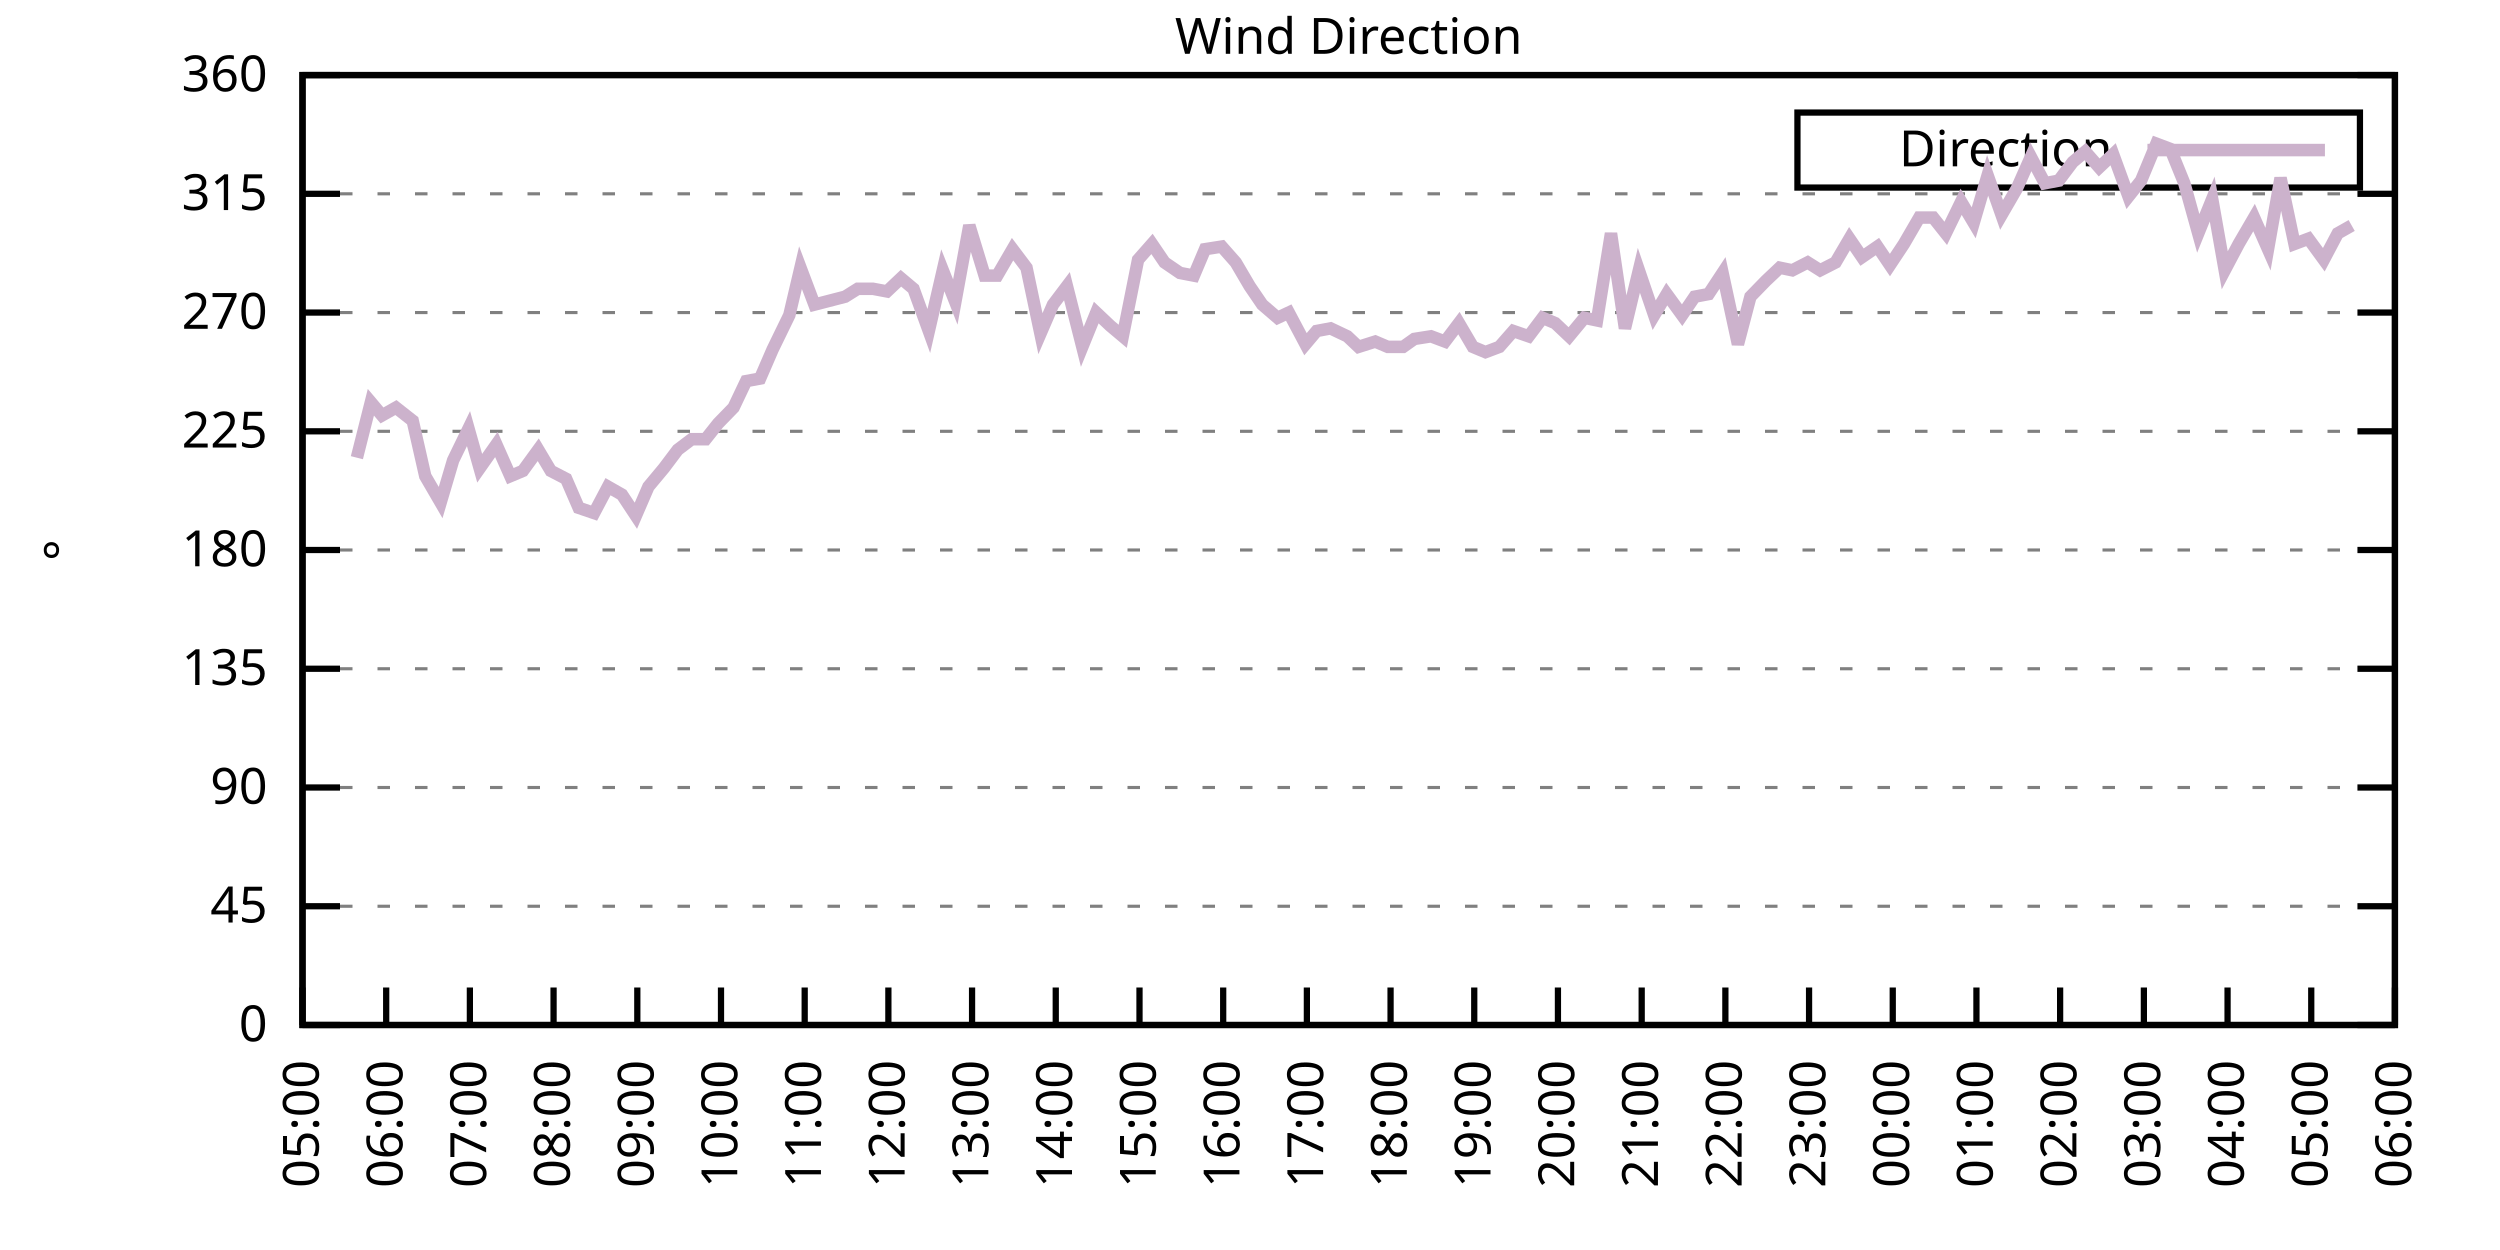
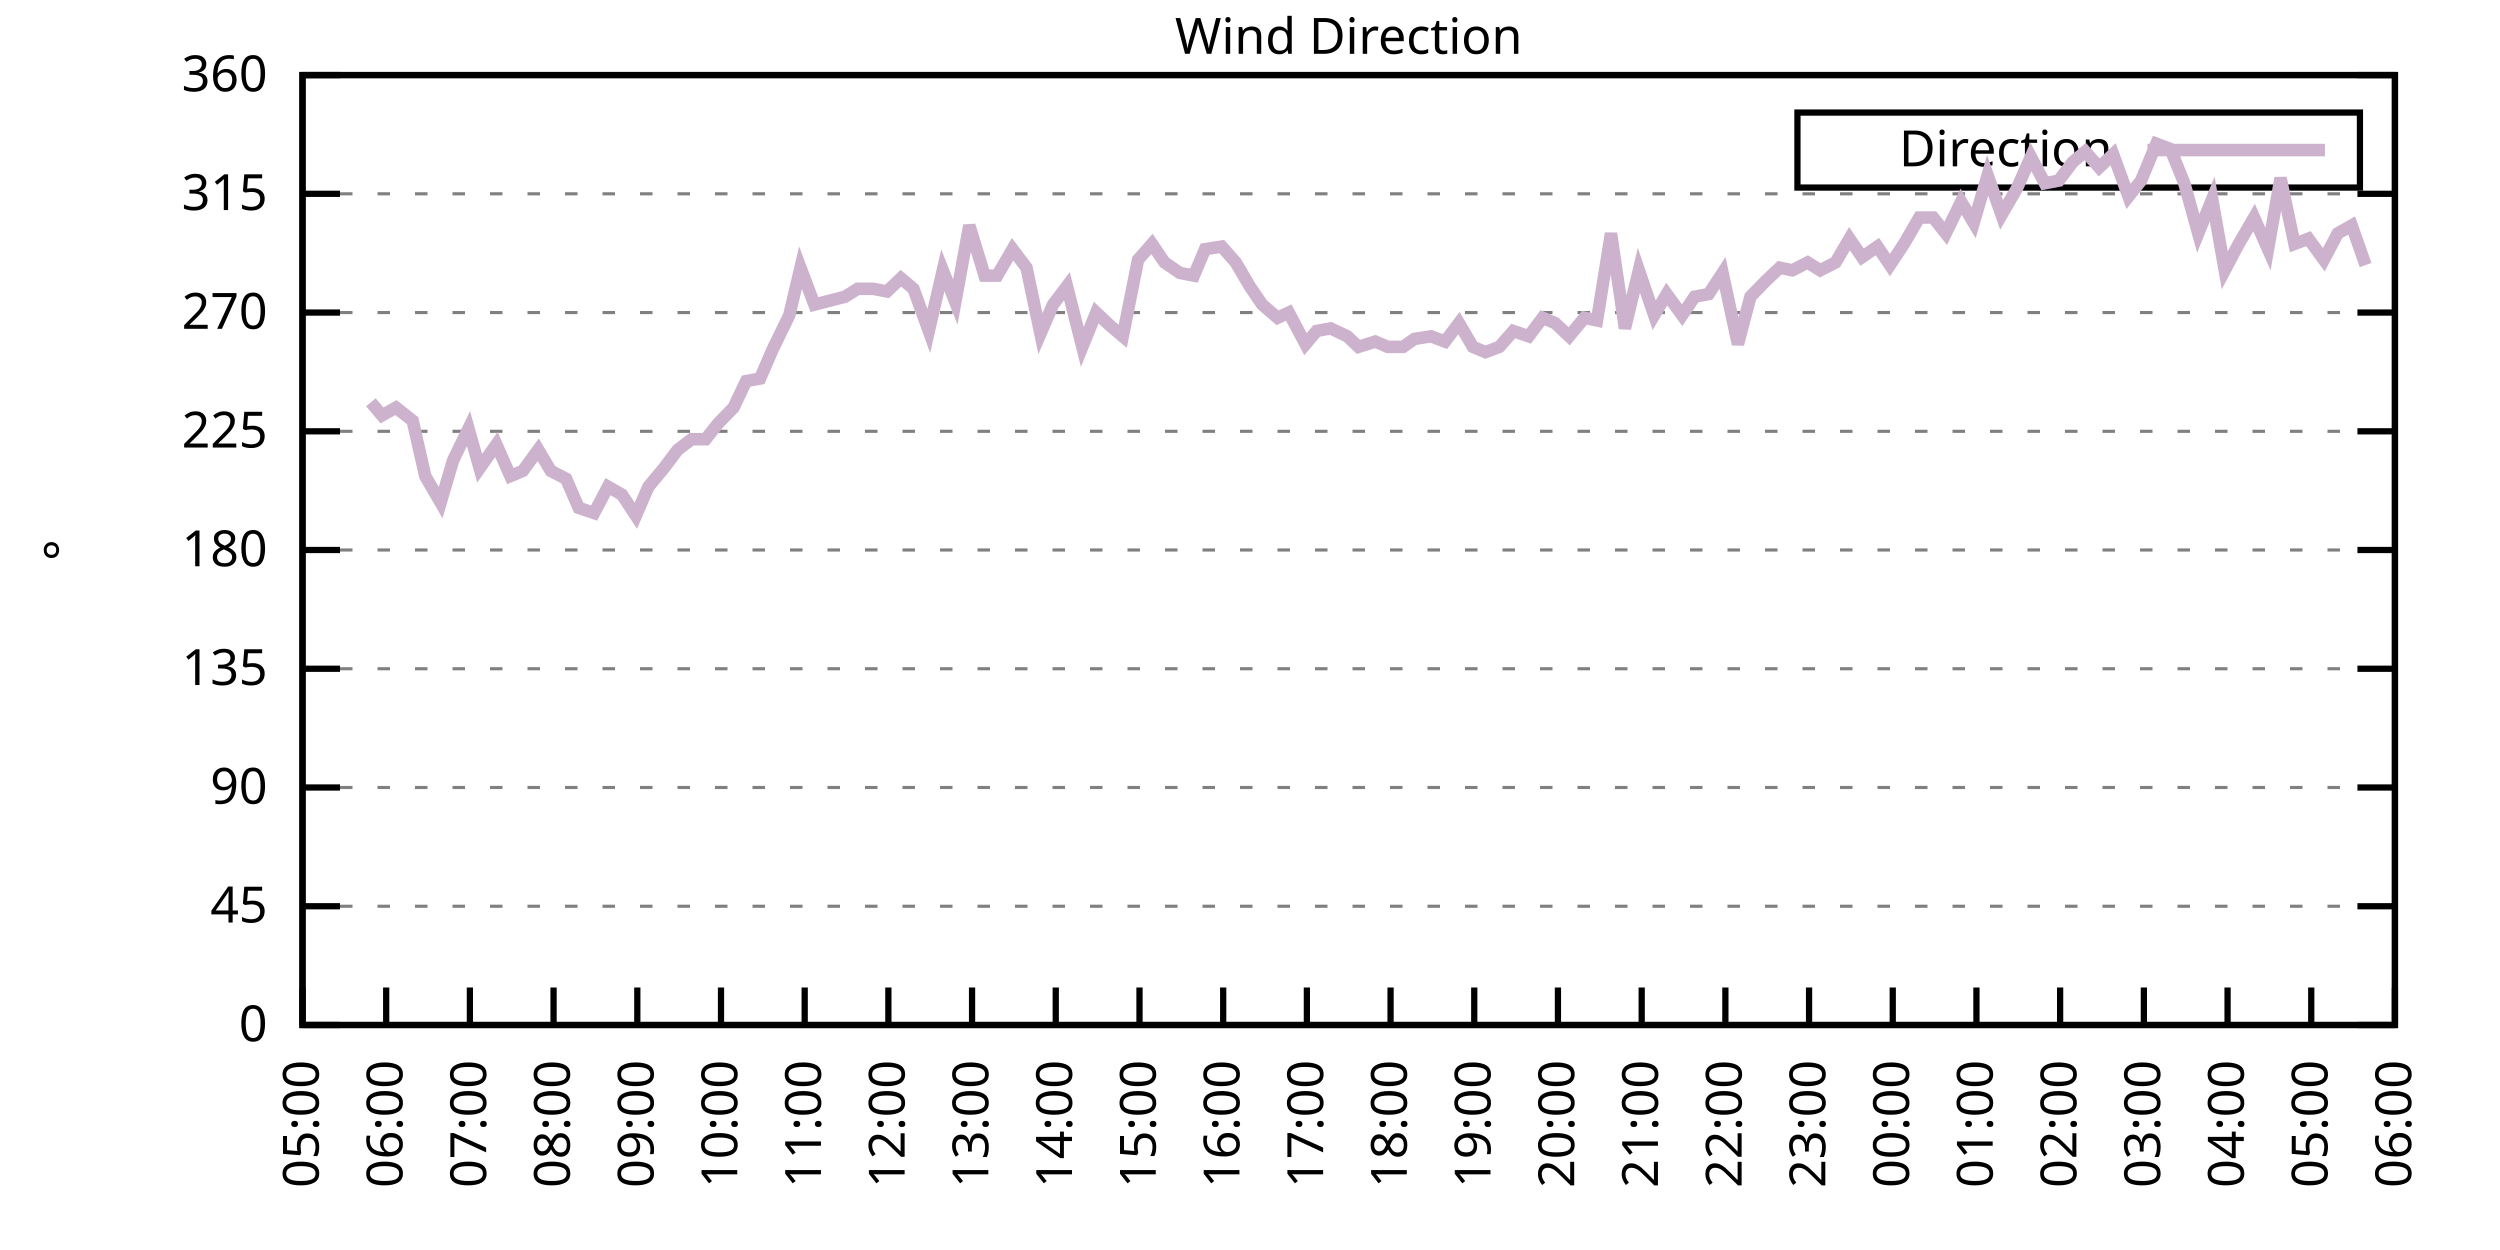
<svg xmlns="http://www.w3.org/2000/svg" xmlns:xlink="http://www.w3.org/1999/xlink" width="400" height="200" viewBox="0 0 400 200">
  <g id="gnuplot_canvas">
    <rect x="0" y="0" width="400" height="200" fill="none" />
    <defs>
      <circle id="gpDot" r="0.5" stroke-width="0.5" stroke="currentColor" />
      <path id="gpPt0" stroke-width="0.333" stroke="currentColor" d="M-1,0 h2 M0,-1 v2" />
      <path id="gpPt1" stroke-width="0.333" stroke="currentColor" d="M-1,-1 L1,1 M1,-1 L-1,1" />
      <path id="gpPt2" stroke-width="0.333" stroke="currentColor" d="M-1,0 L1,0 M0,-1 L0,1 M-1,-1 L1,1 M-1,1 L1,-1" />
      <rect id="gpPt3" stroke-width="0.333" stroke="currentColor" x="-1" y="-1" width="2" height="2" />
      <rect id="gpPt4" stroke-width="0.333" stroke="currentColor" fill="currentColor" x="-1" y="-1" width="2" height="2" />
      <circle id="gpPt5" stroke-width="0.333" stroke="currentColor" cx="0" cy="0" r="1" />
      <use xlink:href="#gpPt5" id="gpPt6" fill="currentColor" stroke="none" />
      <path id="gpPt7" stroke-width="0.333" stroke="currentColor" d="M0,-1.33 L-1.33,0.67 L1.33,0.67 z" />
      <use xlink:href="#gpPt7" id="gpPt8" fill="currentColor" stroke="none" />
      <use xlink:href="#gpPt7" id="gpPt9" stroke="currentColor" transform="rotate(180)" />
      <use xlink:href="#gpPt9" id="gpPt10" fill="currentColor" stroke="none" />
      <use xlink:href="#gpPt3" id="gpPt11" stroke="currentColor" transform="rotate(45)" />
      <use xlink:href="#gpPt11" id="gpPt12" fill="currentColor" stroke="none" />
      <path id="gpPt13" stroke-width="0.333" stroke="currentColor" d="M0,1.330 L1.265,0.411 L0.782,-1.067 L-0.782,-1.076 L-1.265,0.411 z" />
      <use xlink:href="#gpPt13" id="gpPt14" fill="currentColor" stroke="none" />
      <filter id="textbox" filterUnits="objectBoundingBox" x="0" y="0" height="1" width="1">
        <feFlood flood-color="white" flood-opacity="1" result="bgnd" />
        <feComposite in="SourceGraphic" in2="bgnd" operator="atop" />
      </filter>
      <filter id="greybox" filterUnits="objectBoundingBox" x="0" y="0" height="1" width="1">
        <feFlood flood-color="lightgrey" flood-opacity="1" result="grey" />
        <feComposite in="SourceGraphic" in2="grey" operator="atop" />
      </filter>
    </defs>
    <g fill="none" color="white" stroke="currentColor" stroke-width="1.00" stroke-linecap="butt" stroke-linejoin="miter">
</g>
    <g fill="none" color="black" stroke="currentColor" stroke-width="1.00" stroke-linecap="butt" stroke-linejoin="miter">
      <g stroke="none" shape-rendering="crispEdges">
        <polygon fill="rgb(255, 255, 255)" points="48.40,164.00 383.18,164.00 383.18,12.02 48.40,12.02 " />
      </g>
    </g>
    <g fill="none" color="black" stroke="currentColor" stroke-width="1.00" stroke-linecap="butt" stroke-linejoin="miter">
</g>
    <g fill="none" color="black" stroke="black" stroke-width="0.50" stroke-linecap="butt" stroke-linejoin="miter">
</g>
    <g fill="none" color="gray" stroke="currentColor" stroke-width="0.50" stroke-linecap="butt" stroke-linejoin="miter">
      <path stroke="gray" stroke-dasharray="2,4" class="gridline" d="M48.40,164.00 L383.19,164.00  " />
    </g>
    <g fill="none" color="gray" stroke="gray" stroke-width="1.00" stroke-linecap="butt" stroke-linejoin="miter">
</g>
    <g fill="none" color="black" stroke="currentColor" stroke-width="1.00" stroke-linecap="butt" stroke-linejoin="miter">
      <path stroke="black" d="M48.40,164.00 L54.40,164.00 M383.19,164.00 L377.19,164.00  " />
      <g transform="translate(42.80,166.60)" stroke="none" fill="black" font-family="Sans" font-size="8.00" text-anchor="end">
        <text>
          <tspan font-family="Sans"> 0</tspan>
        </text>
      </g>
    </g>
    <g fill="none" color="black" stroke="currentColor" stroke-width="1.00" stroke-linecap="butt" stroke-linejoin="miter">
</g>
    <g fill="none" color="black" stroke="black" stroke-width="0.50" stroke-linecap="butt" stroke-linejoin="miter">
</g>
    <g fill="none" color="gray" stroke="currentColor" stroke-width="0.50" stroke-linecap="butt" stroke-linejoin="miter">
      <path stroke="gray" stroke-dasharray="2,4" class="gridline" d="M48.40,145.00 L383.19,145.00  " />
    </g>
    <g fill="none" color="gray" stroke="gray" stroke-width="1.00" stroke-linecap="butt" stroke-linejoin="miter">
</g>
    <g fill="none" color="black" stroke="currentColor" stroke-width="1.00" stroke-linecap="butt" stroke-linejoin="miter">
      <path stroke="black" d="M48.40,145.00 L54.40,145.00 M383.19,145.00 L377.19,145.00  " />
      <g transform="translate(42.80,147.60)" stroke="none" fill="black" font-family="Sans" font-size="8.00" text-anchor="end">
        <text>
          <tspan font-family="Sans"> 45</tspan>
        </text>
      </g>
    </g>
    <g fill="none" color="black" stroke="currentColor" stroke-width="1.00" stroke-linecap="butt" stroke-linejoin="miter">
</g>
    <g fill="none" color="black" stroke="black" stroke-width="0.50" stroke-linecap="butt" stroke-linejoin="miter">
</g>
    <g fill="none" color="gray" stroke="currentColor" stroke-width="0.50" stroke-linecap="butt" stroke-linejoin="miter">
      <path stroke="gray" stroke-dasharray="2,4" class="gridline" d="M48.40,126.00 L383.19,126.00  " />
    </g>
    <g fill="none" color="gray" stroke="gray" stroke-width="1.00" stroke-linecap="butt" stroke-linejoin="miter">
</g>
    <g fill="none" color="black" stroke="currentColor" stroke-width="1.00" stroke-linecap="butt" stroke-linejoin="miter">
      <path stroke="black" d="M48.40,126.00 L54.40,126.00 M383.19,126.00 L377.19,126.00  " />
      <g transform="translate(42.80,128.60)" stroke="none" fill="black" font-family="Sans" font-size="8.00" text-anchor="end">
        <text>
          <tspan font-family="Sans"> 90</tspan>
        </text>
      </g>
    </g>
    <g fill="none" color="black" stroke="currentColor" stroke-width="1.00" stroke-linecap="butt" stroke-linejoin="miter">
</g>
    <g fill="none" color="black" stroke="black" stroke-width="0.50" stroke-linecap="butt" stroke-linejoin="miter">
</g>
    <g fill="none" color="gray" stroke="currentColor" stroke-width="0.50" stroke-linecap="butt" stroke-linejoin="miter">
      <path stroke="gray" stroke-dasharray="2,4" class="gridline" d="M48.40,107.00 L383.19,107.00  " />
    </g>
    <g fill="none" color="gray" stroke="gray" stroke-width="1.00" stroke-linecap="butt" stroke-linejoin="miter">
</g>
    <g fill="none" color="black" stroke="currentColor" stroke-width="1.00" stroke-linecap="butt" stroke-linejoin="miter">
      <path stroke="black" d="M48.40,107.00 L54.40,107.00 M383.19,107.00 L377.19,107.00  " />
      <g transform="translate(42.80,109.60)" stroke="none" fill="black" font-family="Sans" font-size="8.00" text-anchor="end">
        <text>
          <tspan font-family="Sans"> 135</tspan>
        </text>
      </g>
    </g>
    <g fill="none" color="black" stroke="currentColor" stroke-width="1.00" stroke-linecap="butt" stroke-linejoin="miter">
</g>
    <g fill="none" color="black" stroke="black" stroke-width="0.50" stroke-linecap="butt" stroke-linejoin="miter">
</g>
    <g fill="none" color="gray" stroke="currentColor" stroke-width="0.50" stroke-linecap="butt" stroke-linejoin="miter">
      <path stroke="gray" stroke-dasharray="2,4" class="gridline" d="M48.40,88.00 L383.19,88.00  " />
    </g>
    <g fill="none" color="gray" stroke="gray" stroke-width="1.00" stroke-linecap="butt" stroke-linejoin="miter">
</g>
    <g fill="none" color="black" stroke="currentColor" stroke-width="1.00" stroke-linecap="butt" stroke-linejoin="miter">
      <path stroke="black" d="M48.40,88.00 L54.40,88.00 M383.19,88.00 L377.19,88.00  " />
      <g transform="translate(42.80,90.60)" stroke="none" fill="black" font-family="Sans" font-size="8.00" text-anchor="end">
        <text>
          <tspan font-family="Sans"> 180</tspan>
        </text>
      </g>
    </g>
    <g fill="none" color="black" stroke="currentColor" stroke-width="1.00" stroke-linecap="butt" stroke-linejoin="miter">
</g>
    <g fill="none" color="black" stroke="black" stroke-width="0.50" stroke-linecap="butt" stroke-linejoin="miter">
</g>
    <g fill="none" color="gray" stroke="currentColor" stroke-width="0.50" stroke-linecap="butt" stroke-linejoin="miter">
      <path stroke="gray" stroke-dasharray="2,4" class="gridline" d="M48.40,69.01 L383.19,69.01  " />
    </g>
    <g fill="none" color="gray" stroke="gray" stroke-width="1.00" stroke-linecap="butt" stroke-linejoin="miter">
</g>
    <g fill="none" color="black" stroke="currentColor" stroke-width="1.00" stroke-linecap="butt" stroke-linejoin="miter">
      <path stroke="black" d="M48.40,69.01 L54.40,69.01 M383.19,69.01 L377.19,69.01  " />
      <g transform="translate(42.80,71.61)" stroke="none" fill="black" font-family="Sans" font-size="8.00" text-anchor="end">
        <text>
          <tspan font-family="Sans"> 225</tspan>
        </text>
      </g>
    </g>
    <g fill="none" color="black" stroke="currentColor" stroke-width="1.00" stroke-linecap="butt" stroke-linejoin="miter">
</g>
    <g fill="none" color="black" stroke="black" stroke-width="0.50" stroke-linecap="butt" stroke-linejoin="miter">
</g>
    <g fill="none" color="gray" stroke="currentColor" stroke-width="0.50" stroke-linecap="butt" stroke-linejoin="miter">
      <path stroke="gray" stroke-dasharray="2,4" class="gridline" d="M48.40,50.01 L383.19,50.01  " />
    </g>
    <g fill="none" color="gray" stroke="gray" stroke-width="1.00" stroke-linecap="butt" stroke-linejoin="miter">
</g>
    <g fill="none" color="black" stroke="currentColor" stroke-width="1.00" stroke-linecap="butt" stroke-linejoin="miter">
      <path stroke="black" d="M48.40,50.01 L54.40,50.01 M383.19,50.01 L377.19,50.01  " />
      <g transform="translate(42.80,52.61)" stroke="none" fill="black" font-family="Sans" font-size="8.00" text-anchor="end">
        <text>
          <tspan font-family="Sans"> 270</tspan>
        </text>
      </g>
    </g>
    <g fill="none" color="black" stroke="currentColor" stroke-width="1.00" stroke-linecap="butt" stroke-linejoin="miter">
</g>
    <g fill="none" color="black" stroke="black" stroke-width="0.50" stroke-linecap="butt" stroke-linejoin="miter">
</g>
    <g fill="none" color="gray" stroke="currentColor" stroke-width="0.50" stroke-linecap="butt" stroke-linejoin="miter">
      <path stroke="gray" stroke-dasharray="2,4" class="gridline" d="M48.40,31.01 L383.19,31.01  " />
    </g>
    <g fill="none" color="gray" stroke="gray" stroke-width="1.00" stroke-linecap="butt" stroke-linejoin="miter">
</g>
    <g fill="none" color="black" stroke="currentColor" stroke-width="1.00" stroke-linecap="butt" stroke-linejoin="miter">
      <path stroke="black" d="M48.40,31.01 L54.40,31.01 M383.19,31.01 L377.19,31.01  " />
      <g transform="translate(42.80,33.61)" stroke="none" fill="black" font-family="Sans" font-size="8.00" text-anchor="end">
        <text>
          <tspan font-family="Sans"> 315</tspan>
        </text>
      </g>
    </g>
    <g fill="none" color="black" stroke="currentColor" stroke-width="1.00" stroke-linecap="butt" stroke-linejoin="miter">
</g>
    <g fill="none" color="black" stroke="black" stroke-width="0.50" stroke-linecap="butt" stroke-linejoin="miter">
</g>
    <g fill="none" color="gray" stroke="currentColor" stroke-width="0.50" stroke-linecap="butt" stroke-linejoin="miter">
      <path stroke="gray" stroke-dasharray="2,4" class="gridline" d="M48.40,12.01 L383.19,12.01  " />
    </g>
    <g fill="none" color="gray" stroke="gray" stroke-width="1.00" stroke-linecap="butt" stroke-linejoin="miter">
</g>
    <g fill="none" color="black" stroke="currentColor" stroke-width="1.00" stroke-linecap="butt" stroke-linejoin="miter">
      <path stroke="black" d="M48.40,12.01 L54.40,12.01 M383.19,12.01 L377.19,12.01  " />
      <g transform="translate(42.80,14.61)" stroke="none" fill="black" font-family="Sans" font-size="8.00" text-anchor="end">
        <text>
          <tspan font-family="Sans"> 360</tspan>
        </text>
      </g>
    </g>
    <g fill="none" color="black" stroke="currentColor" stroke-width="1.00" stroke-linecap="butt" stroke-linejoin="miter">
      <path stroke="black" d="M48.40,164.00 L48.40,158.00  " />
      <g transform="translate(51.00,169.60) rotate(270.00)" stroke="none" fill="black" font-family="Sans" font-size="8.00" text-anchor="end">
        <text>
          <tspan font-family="Sans">05:00</tspan>
        </text>
      </g>
    </g>
    <g fill="none" color="black" stroke="currentColor" stroke-width="1.00" stroke-linecap="butt" stroke-linejoin="miter">
      <path stroke="black" d="M61.79,164.00 L61.79,158.00  " />
      <g transform="translate(64.39,169.60) rotate(270.00)" stroke="none" fill="black" font-family="Sans" font-size="8.00" text-anchor="end">
        <text>
          <tspan font-family="Sans">06:00</tspan>
        </text>
      </g>
    </g>
    <g fill="none" color="black" stroke="currentColor" stroke-width="1.00" stroke-linecap="butt" stroke-linejoin="miter">
      <path stroke="black" d="M75.18,164.00 L75.18,158.00  " />
      <g transform="translate(77.78,169.60) rotate(270.00)" stroke="none" fill="black" font-family="Sans" font-size="8.00" text-anchor="end">
        <text>
          <tspan font-family="Sans">07:00</tspan>
        </text>
      </g>
    </g>
    <g fill="none" color="black" stroke="currentColor" stroke-width="1.00" stroke-linecap="butt" stroke-linejoin="miter">
      <path stroke="black" d="M88.57,164.00 L88.57,158.00  " />
      <g transform="translate(91.17,169.60) rotate(270.00)" stroke="none" fill="black" font-family="Sans" font-size="8.00" text-anchor="end">
        <text>
          <tspan font-family="Sans">08:00</tspan>
        </text>
      </g>
    </g>
    <g fill="none" color="black" stroke="currentColor" stroke-width="1.00" stroke-linecap="butt" stroke-linejoin="miter">
      <path stroke="black" d="M101.97,164.00 L101.97,158.00  " />
      <g transform="translate(104.57,169.60) rotate(270.00)" stroke="none" fill="black" font-family="Sans" font-size="8.00" text-anchor="end">
        <text>
          <tspan font-family="Sans">09:00</tspan>
        </text>
      </g>
    </g>
    <g fill="none" color="black" stroke="currentColor" stroke-width="1.00" stroke-linecap="butt" stroke-linejoin="miter">
      <path stroke="black" d="M115.36,164.00 L115.36,158.00  " />
      <g transform="translate(117.96,169.60) rotate(270.00)" stroke="none" fill="black" font-family="Sans" font-size="8.00" text-anchor="end">
        <text>
          <tspan font-family="Sans">10:00</tspan>
        </text>
      </g>
    </g>
    <g fill="none" color="black" stroke="currentColor" stroke-width="1.00" stroke-linecap="butt" stroke-linejoin="miter">
      <path stroke="black" d="M128.75,164.00 L128.75,158.00  " />
      <g transform="translate(131.35,169.60) rotate(270.00)" stroke="none" fill="black" font-family="Sans" font-size="8.00" text-anchor="end">
        <text>
          <tspan font-family="Sans">11:00</tspan>
        </text>
      </g>
    </g>
    <g fill="none" color="black" stroke="currentColor" stroke-width="1.00" stroke-linecap="butt" stroke-linejoin="miter">
      <path stroke="black" d="M142.14,164.00 L142.14,158.00  " />
      <g transform="translate(144.74,169.60) rotate(270.00)" stroke="none" fill="black" font-family="Sans" font-size="8.00" text-anchor="end">
        <text>
          <tspan font-family="Sans">12:00</tspan>
        </text>
      </g>
    </g>
    <g fill="none" color="black" stroke="currentColor" stroke-width="1.00" stroke-linecap="butt" stroke-linejoin="miter">
      <path stroke="black" d="M155.53,164.00 L155.53,158.00  " />
      <g transform="translate(158.13,169.60) rotate(270.00)" stroke="none" fill="black" font-family="Sans" font-size="8.00" text-anchor="end">
        <text>
          <tspan font-family="Sans">13:00</tspan>
        </text>
      </g>
    </g>
    <g fill="none" color="black" stroke="currentColor" stroke-width="1.00" stroke-linecap="butt" stroke-linejoin="miter">
      <path stroke="black" d="M168.92,164.00 L168.92,158.00  " />
      <g transform="translate(171.52,169.60) rotate(270.00)" stroke="none" fill="black" font-family="Sans" font-size="8.00" text-anchor="end">
        <text>
          <tspan font-family="Sans">14:00</tspan>
        </text>
      </g>
    </g>
    <g fill="none" color="black" stroke="currentColor" stroke-width="1.00" stroke-linecap="butt" stroke-linejoin="miter">
      <path stroke="black" d="M182.32,164.00 L182.32,158.00  " />
      <g transform="translate(184.92,169.60) rotate(270.00)" stroke="none" fill="black" font-family="Sans" font-size="8.00" text-anchor="end">
        <text>
          <tspan font-family="Sans">15:00</tspan>
        </text>
      </g>
    </g>
    <g fill="none" color="black" stroke="currentColor" stroke-width="1.00" stroke-linecap="butt" stroke-linejoin="miter">
      <path stroke="black" d="M195.71,164.00 L195.71,158.00  " />
      <g transform="translate(198.31,169.60) rotate(270.00)" stroke="none" fill="black" font-family="Sans" font-size="8.00" text-anchor="end">
        <text>
          <tspan font-family="Sans">16:00</tspan>
        </text>
      </g>
    </g>
    <g fill="none" color="black" stroke="currentColor" stroke-width="1.00" stroke-linecap="butt" stroke-linejoin="miter">
      <path stroke="black" d="M209.10,164.00 L209.10,158.00  " />
      <g transform="translate(211.70,169.60) rotate(270.00)" stroke="none" fill="black" font-family="Sans" font-size="8.00" text-anchor="end">
        <text>
          <tspan font-family="Sans">17:00</tspan>
        </text>
      </g>
    </g>
    <g fill="none" color="black" stroke="currentColor" stroke-width="1.00" stroke-linecap="butt" stroke-linejoin="miter">
      <path stroke="black" d="M222.49,164.00 L222.49,158.00  " />
      <g transform="translate(225.09,169.60) rotate(270.00)" stroke="none" fill="black" font-family="Sans" font-size="8.00" text-anchor="end">
        <text>
          <tspan font-family="Sans">18:00</tspan>
        </text>
      </g>
    </g>
    <g fill="none" color="black" stroke="currentColor" stroke-width="1.00" stroke-linecap="butt" stroke-linejoin="miter">
      <path stroke="black" d="M235.88,164.00 L235.88,158.00  " />
      <g transform="translate(238.48,169.60) rotate(270.00)" stroke="none" fill="black" font-family="Sans" font-size="8.00" text-anchor="end">
        <text>
          <tspan font-family="Sans">19:00</tspan>
        </text>
      </g>
    </g>
    <g fill="none" color="black" stroke="currentColor" stroke-width="1.00" stroke-linecap="butt" stroke-linejoin="miter">
      <path stroke="black" d="M249.27,164.00 L249.27,158.00  " />
      <g transform="translate(251.87,169.60) rotate(270.00)" stroke="none" fill="black" font-family="Sans" font-size="8.00" text-anchor="end">
        <text>
          <tspan font-family="Sans">20:00</tspan>
        </text>
      </g>
    </g>
    <g fill="none" color="black" stroke="currentColor" stroke-width="1.00" stroke-linecap="butt" stroke-linejoin="miter">
      <path stroke="black" d="M262.67,164.00 L262.67,158.00  " />
      <g transform="translate(265.27,169.60) rotate(270.00)" stroke="none" fill="black" font-family="Sans" font-size="8.00" text-anchor="end">
        <text>
          <tspan font-family="Sans">21:00</tspan>
        </text>
      </g>
    </g>
    <g fill="none" color="black" stroke="currentColor" stroke-width="1.00" stroke-linecap="butt" stroke-linejoin="miter">
      <path stroke="black" d="M276.06,164.00 L276.06,158.00  " />
      <g transform="translate(278.66,169.60) rotate(270.00)" stroke="none" fill="black" font-family="Sans" font-size="8.00" text-anchor="end">
        <text>
          <tspan font-family="Sans">22:00</tspan>
        </text>
      </g>
    </g>
    <g fill="none" color="black" stroke="currentColor" stroke-width="1.00" stroke-linecap="butt" stroke-linejoin="miter">
      <path stroke="black" d="M289.45,164.00 L289.45,158.00  " />
      <g transform="translate(292.05,169.60) rotate(270.00)" stroke="none" fill="black" font-family="Sans" font-size="8.00" text-anchor="end">
        <text>
          <tspan font-family="Sans">23:00</tspan>
        </text>
      </g>
    </g>
    <g fill="none" color="black" stroke="currentColor" stroke-width="1.00" stroke-linecap="butt" stroke-linejoin="miter">
      <path stroke="black" d="M302.84,164.00 L302.84,158.00  " />
      <g transform="translate(305.44,169.60) rotate(270.00)" stroke="none" fill="black" font-family="Sans" font-size="8.00" text-anchor="end">
        <text>
          <tspan font-family="Sans">00:00</tspan>
        </text>
      </g>
    </g>
    <g fill="none" color="black" stroke="currentColor" stroke-width="1.00" stroke-linecap="butt" stroke-linejoin="miter">
      <path stroke="black" d="M316.23,164.00 L316.23,158.00  " />
      <g transform="translate(318.83,169.60) rotate(270.00)" stroke="none" fill="black" font-family="Sans" font-size="8.00" text-anchor="end">
        <text>
          <tspan font-family="Sans">01:00</tspan>
        </text>
      </g>
    </g>
    <g fill="none" color="black" stroke="currentColor" stroke-width="1.00" stroke-linecap="butt" stroke-linejoin="miter">
      <path stroke="black" d="M329.62,164.00 L329.62,158.00  " />
      <g transform="translate(332.22,169.60) rotate(270.00)" stroke="none" fill="black" font-family="Sans" font-size="8.00" text-anchor="end">
        <text>
          <tspan font-family="Sans">02:00</tspan>
        </text>
      </g>
    </g>
    <g fill="none" color="black" stroke="currentColor" stroke-width="1.00" stroke-linecap="butt" stroke-linejoin="miter">
      <path stroke="black" d="M343.02,164.00 L343.02,158.00  " />
      <g transform="translate(345.62,169.60) rotate(270.00)" stroke="none" fill="black" font-family="Sans" font-size="8.00" text-anchor="end">
        <text>
          <tspan font-family="Sans">03:00</tspan>
        </text>
      </g>
    </g>
    <g fill="none" color="black" stroke="currentColor" stroke-width="1.00" stroke-linecap="butt" stroke-linejoin="miter">
      <path stroke="black" d="M356.41,164.00 L356.41,158.00  " />
      <g transform="translate(359.01,169.60) rotate(270.00)" stroke="none" fill="black" font-family="Sans" font-size="8.00" text-anchor="end">
        <text>
          <tspan font-family="Sans">04:00</tspan>
        </text>
      </g>
    </g>
    <g fill="none" color="black" stroke="currentColor" stroke-width="1.00" stroke-linecap="butt" stroke-linejoin="miter">
      <path stroke="black" d="M369.80,164.00 L369.80,158.00  " />
      <g transform="translate(372.40,169.60) rotate(270.00)" stroke="none" fill="black" font-family="Sans" font-size="8.00" text-anchor="end">
        <text>
          <tspan font-family="Sans">05:00</tspan>
        </text>
      </g>
    </g>
    <g fill="none" color="black" stroke="currentColor" stroke-width="1.00" stroke-linecap="butt" stroke-linejoin="miter">
      <path stroke="black" d="M383.19,164.00 L383.19,158.00  " />
      <g transform="translate(385.79,169.60) rotate(270.00)" stroke="none" fill="black" font-family="Sans" font-size="8.00" text-anchor="end">
        <text>
          <tspan font-family="Sans">06:00</tspan>
        </text>
      </g>
    </g>
    <g fill="none" color="black" stroke="currentColor" stroke-width="1.00" stroke-linecap="butt" stroke-linejoin="miter">
</g>
    <g fill="none" color="black" stroke="currentColor" stroke-width="1.00" stroke-linecap="butt" stroke-linejoin="miter">
      <path stroke="black" d="M48.40,12.01 L48.40,164.00 L383.19,164.00 L383.19,12.01 L48.40,12.01 Z  " />
    </g>
    <g fill="none" color="black" stroke="currentColor" stroke-width="1.00" stroke-linecap="butt" stroke-linejoin="miter">
</g>
    <g fill="none" color="black" stroke="currentColor" stroke-width="1.00" stroke-linecap="butt" stroke-linejoin="miter">
      <path stroke="black" d="M287.59,30.01 L287.59,18.01 L377.59,18.01 L377.59,30.01 L287.59,30.01 Z  " />
    </g>
    <g id="Wind_direction_plot_1">
      <g fill="none" color="white" stroke="black" stroke-width="2.00" stroke-linecap="butt" stroke-linejoin="miter">
</g>
      <g fill="none" color="black" stroke="currentColor" stroke-width="2.00" stroke-linecap="butt" stroke-linejoin="miter">
        <g transform="translate(337.99,26.61)" stroke="none" fill="black" font-family="Sans" font-size="8.00" text-anchor="end">
          <text>
            <tspan font-family="Sans">Direction</tspan>
          </text>
        </g>
      </g>
      <g fill="none" color="black" stroke="currentColor" stroke-width="2.00" stroke-linecap="butt" stroke-linejoin="miter">
-         <path stroke="rgb(204, 178, 204)" d="M343.59,24.01 L371.99,24.01 M57.10,73.23 L59.34,64.36 L61.12,66.47 L63.35,65.21 L66.03,67.32 L68.04,76.18   L70.50,80.41 L72.50,73.65 L74.96,68.58 L76.75,74.92 L79.42,71.12 L81.66,76.18 L83.66,75.34 L86.12,71.96   L88.13,75.34 L90.58,76.61 L92.59,81.25 L95.05,82.09 L97.28,77.87 L99.51,79.14 L101.74,82.52 L103.75,77.87   L106.21,74.92 L108.44,71.96 L110.67,70.27 L112.90,70.27 L114.91,67.74 L117.37,65.21 L119.38,60.98 L121.61,60.56   L123.62,55.92 L126.29,50.43 L128.08,42.83 L130.31,48.74 L135.22,47.47 L137.23,46.21 L139.69,46.21 L141.92,46.63   L144.15,44.52 L146.16,46.21 L148.61,52.96 L150.85,43.25 L152.85,48.32 L155.09,36.08 L157.54,44.10 L159.55,44.10   L162.01,39.87 L164.24,42.83 L166.47,53.39 L168.48,48.74 L170.71,45.79 L173.17,55.50 L175.40,50.01 L177.63,52.12   L179.64,53.81 L182.09,41.56 L184.32,39.03 L186.33,41.99 L188.79,43.67 L191.02,44.10 L192.81,39.87 L195.48,39.45   L197.72,41.99 L199.95,45.79 L201.96,48.74 L204.41,50.85 L206.20,50.01 L208.88,55.07 L210.66,52.96 L212.89,52.54   L215.57,53.81 L217.36,55.50 L220.04,54.65 L222.04,55.50 L224.50,55.50 L226.29,54.23 L228.96,53.81 L231.20,54.65   L233.43,51.70 L235.66,55.50 L237.67,56.34 L239.90,55.50 L242.13,52.96 L244.59,53.81 L246.82,50.85 L248.83,51.70   L251.06,53.81 L253.51,50.85 L255.52,51.27 L257.76,37.34 L259.99,52.54 L262.22,43.25 L264.67,50.43 L266.68,47.05   L269.14,50.43 L271.15,47.47 L273.38,47.05 L275.61,43.67 L278.07,55.07 L280.07,47.47 L282.53,44.94 L284.76,42.83   L286.77,43.25 L289.23,41.99 L291.23,43.25 L293.69,41.99 L295.92,38.19 L297.93,41.14 L300.39,39.45 L302.39,42.41   L304.63,39.03 L307.08,34.81 L309.31,34.81 L311.32,37.34 L313.78,32.28 L315.79,35.65 L318.02,28.05 L320.25,34.39   L322.70,30.16 L324.94,25.10 L327.17,29.32 L329.40,28.90 L331.63,25.94 L333.64,24.25 L335.87,26.79 L338.10,24.68   L340.56,31.43 L342.57,28.90 L345.02,22.99 L347.26,23.83 L349.49,29.32 L351.72,37.34 L353.95,31.85 L355.96,43.25   L358.19,39.03 L360.65,34.81 L362.88,39.87 L364.89,28.48 L367.12,39.03 L369.35,38.19 L371.81,41.56 L374.04,37.34   L376.27,36.08  " />
+         <path stroke="rgb(204, 178, 204)" d="M343.59,24.01 L371.99,24.01 M59.34,64.36 L61.12,66.47 L63.35,65.21 L66.03,67.32 L68.04,76.18 L70.50,80.41   L72.50,73.65 L74.96,68.58 L76.75,74.92 L79.42,71.12 L81.66,76.18 L83.66,75.34 L86.12,71.96 L88.13,75.34   L90.58,76.61 L92.59,81.25 L95.05,82.09 L97.28,77.87 L99.51,79.14 L101.74,82.52 L103.75,77.87 L106.21,74.92   L108.44,71.96 L110.67,70.27 L112.90,70.27 L114.91,67.74 L117.37,65.21 L119.38,60.98 L121.61,60.56 L123.62,55.92   L126.29,50.43 L128.08,42.83 L130.31,48.74 L135.22,47.47 L137.23,46.21 L139.69,46.21 L141.92,46.63 L144.15,44.52   L146.16,46.21 L148.61,52.96 L150.85,43.25 L152.85,48.32 L155.09,36.08 L157.54,44.10 L159.55,44.10 L162.01,39.87   L164.24,42.83 L166.47,53.39 L168.48,48.74 L170.71,45.79 L173.17,55.50 L175.40,50.01 L177.63,52.12 L179.64,53.81   L182.09,41.56 L184.32,39.03 L186.33,41.99 L188.79,43.67 L191.02,44.10 L192.81,39.87 L195.48,39.45 L197.72,41.99   L199.95,45.79 L201.96,48.74 L204.41,50.85 L206.20,50.01 L208.88,55.07 L210.66,52.96 L212.89,52.54 L215.57,53.81   L217.36,55.50 L220.04,54.65 L222.04,55.50 L224.50,55.50 L226.29,54.23 L228.96,53.81 L231.20,54.65 L233.43,51.70   L235.66,55.50 L237.67,56.34 L239.90,55.50 L242.13,52.96 L244.59,53.81 L246.82,50.85 L248.83,51.70 L251.06,53.81   L253.51,50.85 L255.52,51.27 L257.76,37.34 L259.99,52.54 L262.22,43.25 L264.67,50.43 L266.68,47.05 L269.14,50.43   L271.15,47.47 L273.38,47.05 L275.61,43.67 L278.07,55.07 L280.07,47.47 L282.53,44.94 L284.76,42.83 L286.77,43.25   L289.23,41.99 L291.23,43.25 L293.69,41.99 L295.92,38.19 L297.93,41.14 L300.39,39.45 L302.39,42.41 L304.63,39.03   L307.08,34.81 L309.31,34.81 L311.32,37.34 L313.78,32.28 L315.79,35.65 L318.02,28.05 L320.25,34.39 L322.70,30.16   L324.94,25.10 L327.17,29.32 L329.40,28.90 L331.63,25.94 L333.64,24.25 L335.87,26.79 L338.10,24.68 L340.56,31.43   L342.57,28.90 L345.02,22.99 L347.26,23.83 L349.49,29.32 L351.72,37.34 L353.95,31.85 L355.96,43.25 L358.19,39.03   L360.65,34.81 L362.88,39.87 L364.89,28.48 L367.12,39.03 L369.35,38.19 L371.81,41.56 L374.04,37.34 L376.27,36.08   L378.50,42.41  " />
      </g>
    </g>
    <g fill="none" color="black" stroke="currentColor" stroke-width="2.00" stroke-linecap="butt" stroke-linejoin="miter">
</g>
    <g fill="none" color="black" stroke="black" stroke-width="1.00" stroke-linecap="butt" stroke-linejoin="miter">
</g>
    <g fill="none" color="black" stroke="currentColor" stroke-width="1.00" stroke-linecap="butt" stroke-linejoin="miter">
      <path stroke="black" d="M48.40,12.01 L48.40,164.00 L383.19,164.00 L383.19,12.01 L48.40,12.01 Z  " />
      <g transform="translate(12.80,88.01) rotate(270.00)" stroke="none" fill="black" font-family="Sans" font-size="8.00" text-anchor="middle">
        <text>
          <tspan font-family="Sans">°</tspan>
        </text>
      </g>
    </g>
    <g fill="none" color="black" stroke="currentColor" stroke-width="1.00" stroke-linecap="butt" stroke-linejoin="miter">
</g>
    <g fill="none" color="black" stroke="currentColor" stroke-width="1.00" stroke-linecap="butt" stroke-linejoin="miter">
      <g transform="translate(215.79,8.61)" stroke="none" fill="black" font-family="Sans" font-size="8.00" text-anchor="middle">
        <text>
          <tspan font-family="Sans">Wind Direction</tspan>
        </text>
      </g>
    </g>
    <g fill="none" color="black" stroke="currentColor" stroke-width="1.00" stroke-linecap="butt" stroke-linejoin="miter">
</g>
  </g>
</svg>
